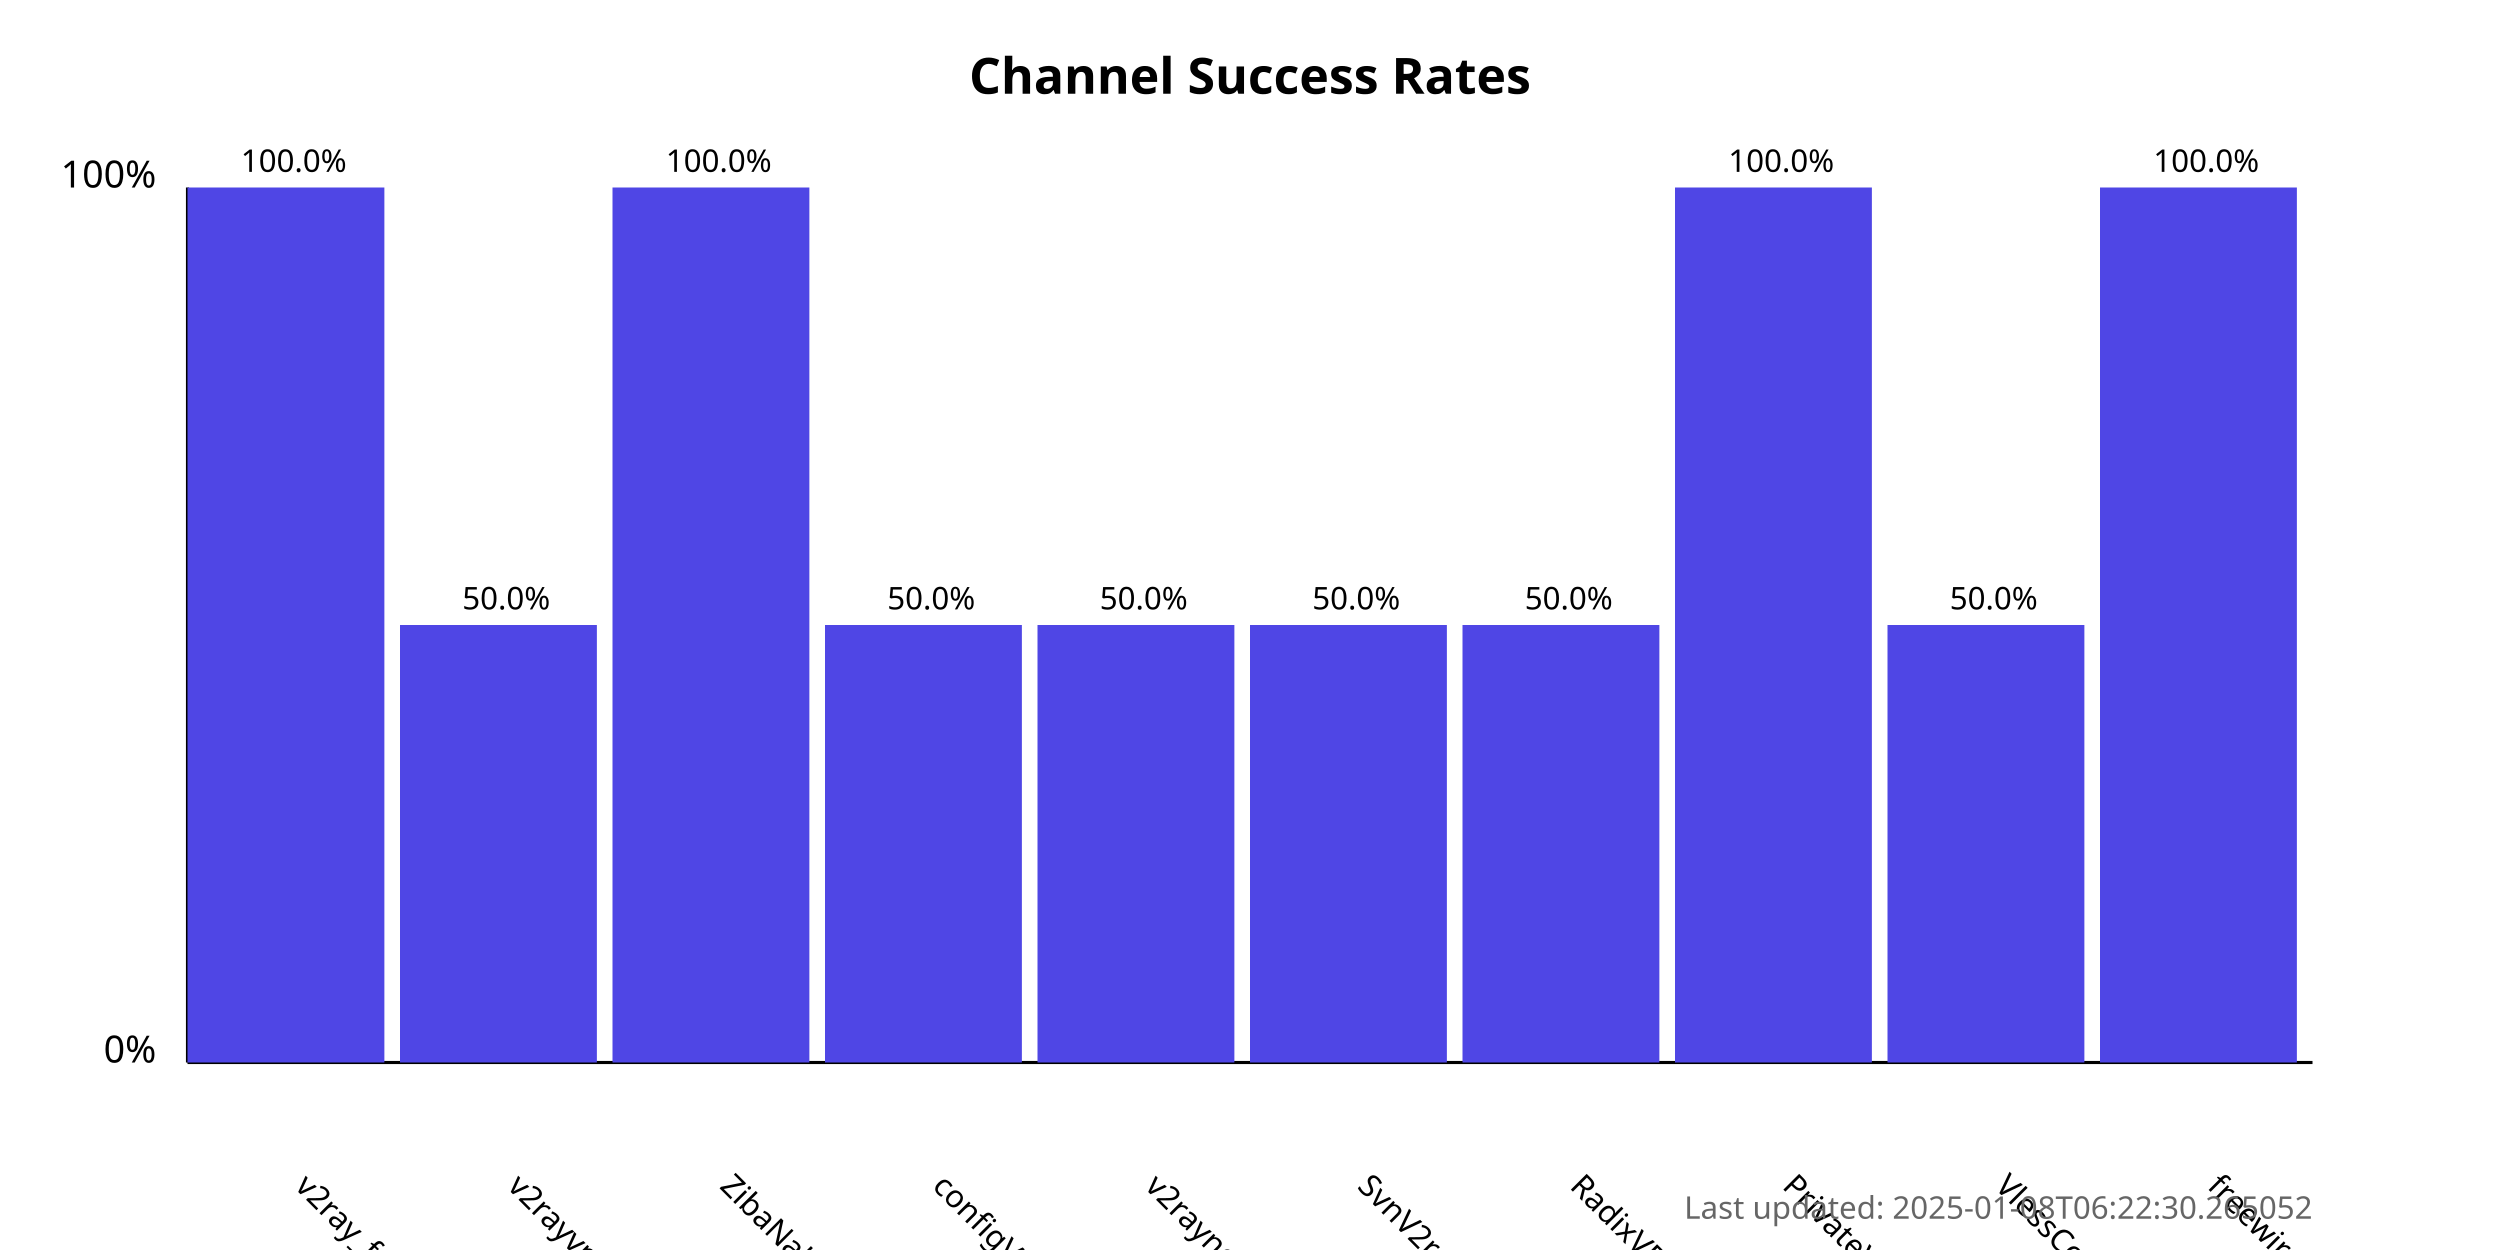
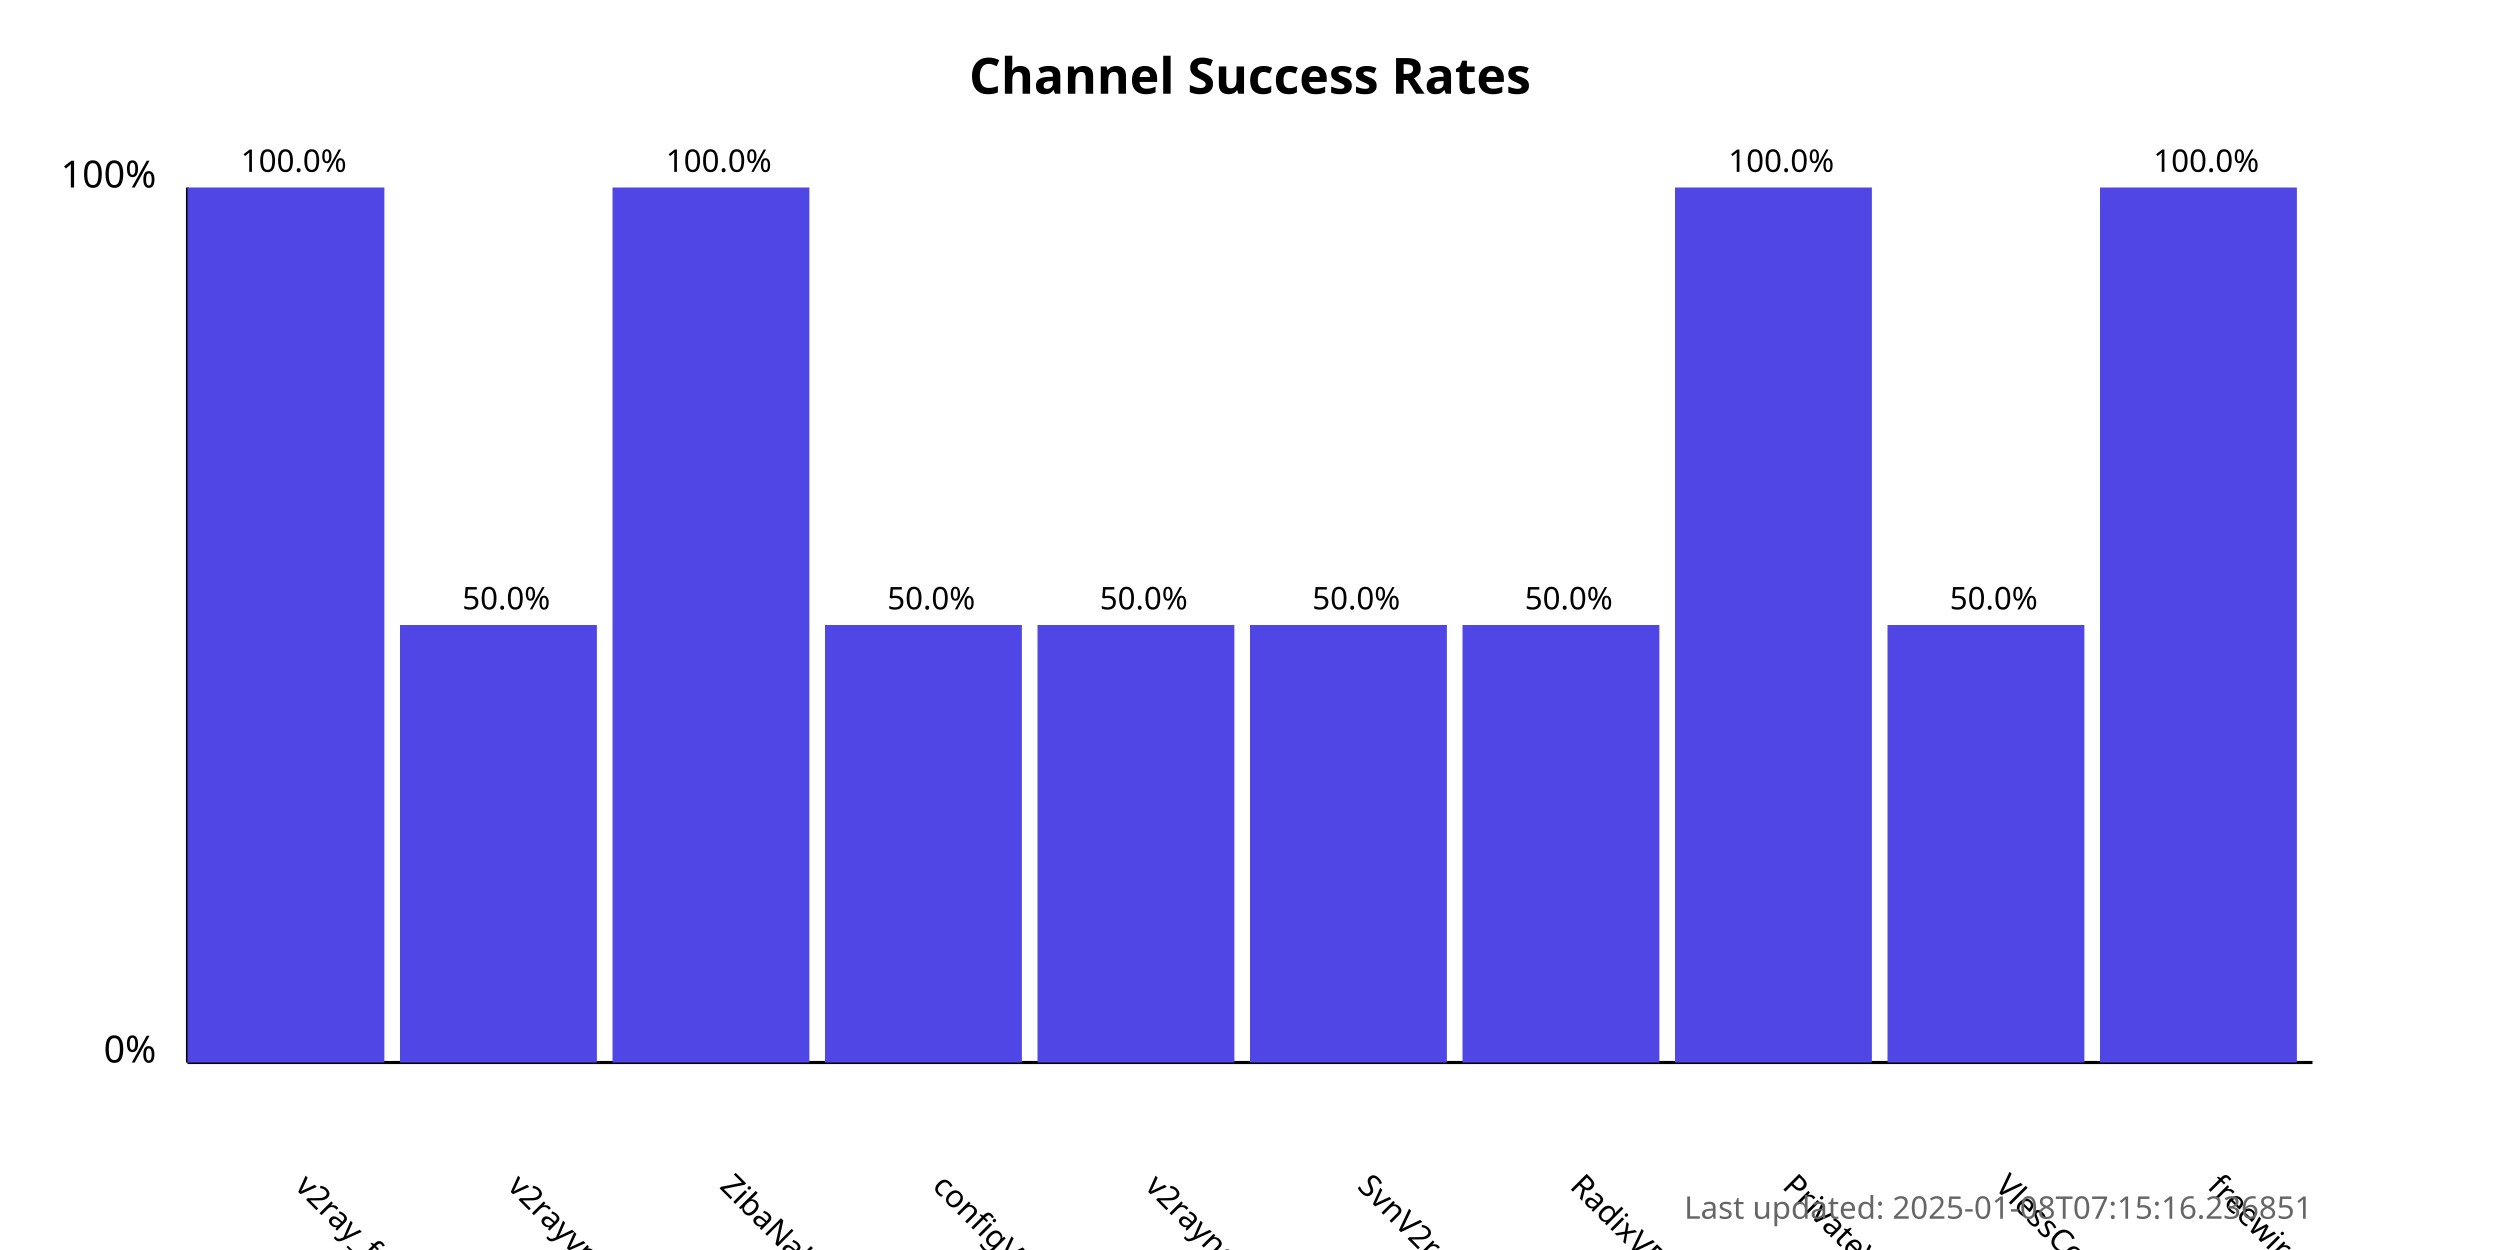
<svg xmlns="http://www.w3.org/2000/svg" width="800" height="400">
  <style>
            .chart-title { font: bold 16px sans-serif; }
            .axis-label { font: 12px sans-serif; }
            .tick-label { font: 10px sans-serif; }
            .bar { fill: #4f46e5; }
            .bar:hover { fill: #6366f1; }
            .timestamp { font: 10px sans-serif; fill: #666; }
        </style>
  <text x="400.0" y="30" text-anchor="middle" class="chart-title">
            Channel Success Rates
        </text>
  <line x1="60" y1="340" x2="60" y2="60" stroke="black" stroke-width="1" />
  <line x1="60" y1="340" x2="740" y2="340" stroke="black" stroke-width="1" />
  <text x="50" y="340" text-anchor="end" class="axis-label">0%</text>
  <text x="50" y="60" text-anchor="end" class="axis-label">100%</text>
  <g>
    <rect x="60" y="60.0" width="63.0" height="280.0" class="bar" />
    <text x="94.0" y="380" transform="rotate(45, 94.0, 380)" text-anchor="start" class="tick-label">
                v2ray_free_conf
            </text>
    <text x="94.0" y="55.0" text-anchor="middle" class="tick-label">
                100.0%
            </text>
  </g>
  <g>
    <rect x="128.0" y="200.0" width="63.0" height="140.0" class="bar" />
    <text x="162.0" y="380" transform="rotate(45, 162.0, 380)" text-anchor="start" class="tick-label">
                v2rayvpno
            </text>
    <text x="162.0" y="195.0" text-anchor="middle" class="tick-label">
                50.0%
            </text>
  </g>
  <g>
    <rect x="196.0" y="60.0" width="63.0" height="280.0" class="bar" />
    <text x="230.0" y="380" transform="rotate(45, 230.0, 380)" text-anchor="start" class="tick-label">
                ZibaNabz
            </text>
    <text x="230.0" y="55.0" text-anchor="middle" class="tick-label">
                100.0%
            </text>
  </g>
  <g>
    <rect x="264.0" y="200.0" width="63.0" height="140.0" class="bar" />
    <text x="298.0" y="380" transform="rotate(45, 298.0, 380)" text-anchor="start" class="tick-label">
                configV2rayForFree
            </text>
    <text x="298.0" y="195.0" text-anchor="middle" class="tick-label">
                50.0%
            </text>
  </g>
  <g>
    <rect x="332.0" y="200.0" width="63.0" height="140.0" class="bar" />
    <text x="366.0" y="380" transform="rotate(45, 366.0, 380)" text-anchor="start" class="tick-label">
                v2rayngvpn
            </text>
    <text x="366.0" y="195.0" text-anchor="middle" class="tick-label">
                50.0%
            </text>
  </g>
  <g>
    <rect x="400.0" y="200.0" width="63.0" height="140.0" class="bar" />
    <text x="434.0" y="380" transform="rotate(45, 434.0, 380)" text-anchor="start" class="tick-label">
                SvnV2ray
            </text>
    <text x="434.0" y="195.0" text-anchor="middle" class="tick-label">
                50.0%
            </text>
  </g>
  <g>
    <rect x="468.0" y="200.0" width="63.0" height="140.0" class="bar" />
    <text x="502.0" y="380" transform="rotate(45, 502.0, 380)" text-anchor="start" class="tick-label">
                RadixVPN
            </text>
    <text x="502.0" y="195.0" text-anchor="middle" class="tick-label">
                50.0%
            </text>
  </g>
  <g>
    <rect x="536.0" y="60.0" width="63.0" height="280.0" class="bar" />
    <text x="570.0" y="380" transform="rotate(45, 570.0, 380)" text-anchor="start" class="tick-label">
                PrivateVPNs
            </text>
    <text x="570.0" y="55.0" text-anchor="middle" class="tick-label">
                100.0%
            </text>
  </g>
  <g>
    <rect x="604.0" y="200.0" width="63.0" height="140.0" class="bar" />
    <text x="638.0" y="380" transform="rotate(45, 638.0, 380)" text-anchor="start" class="tick-label">
                VlessConfig
            </text>
    <text x="638.0" y="195.0" text-anchor="middle" class="tick-label">
                50.0%
            </text>
  </g>
  <g>
    <rect x="672.0" y="60.0" width="63.0" height="280.0" class="bar" />
    <text x="706.0" y="380" transform="rotate(45, 706.0, 380)" text-anchor="start" class="tick-label">
                freewireguard
            </text>
    <text x="706.0" y="55.0" text-anchor="middle" class="tick-label">
                100.0%
            </text>
  </g>
  <text x="740" y="390" text-anchor="end" class="timestamp">
-             Last updated: 2025-01-08T06:22:30.265052
+             Last updated: 2025-01-08T07:15:16.236851
        </text>
</svg>
